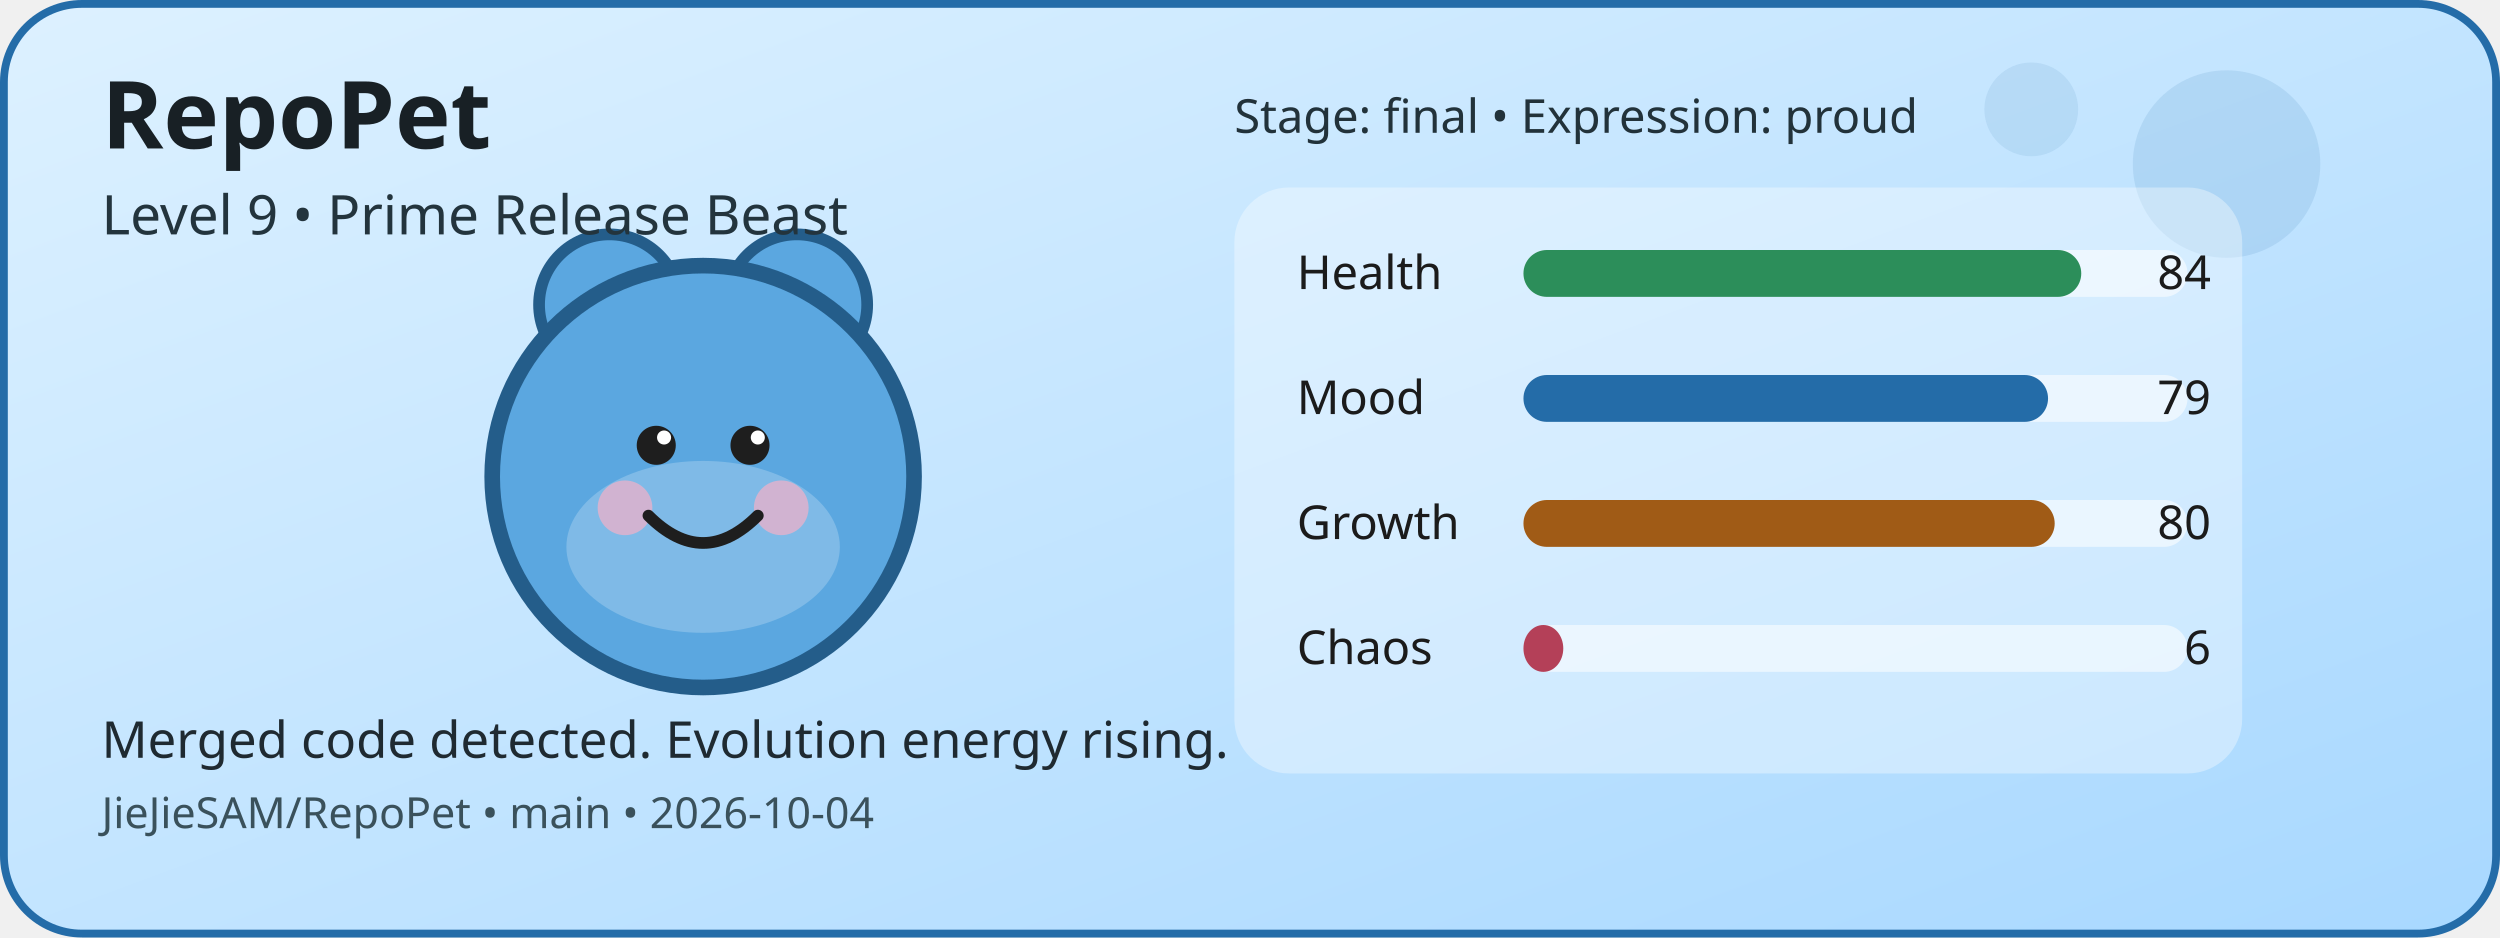
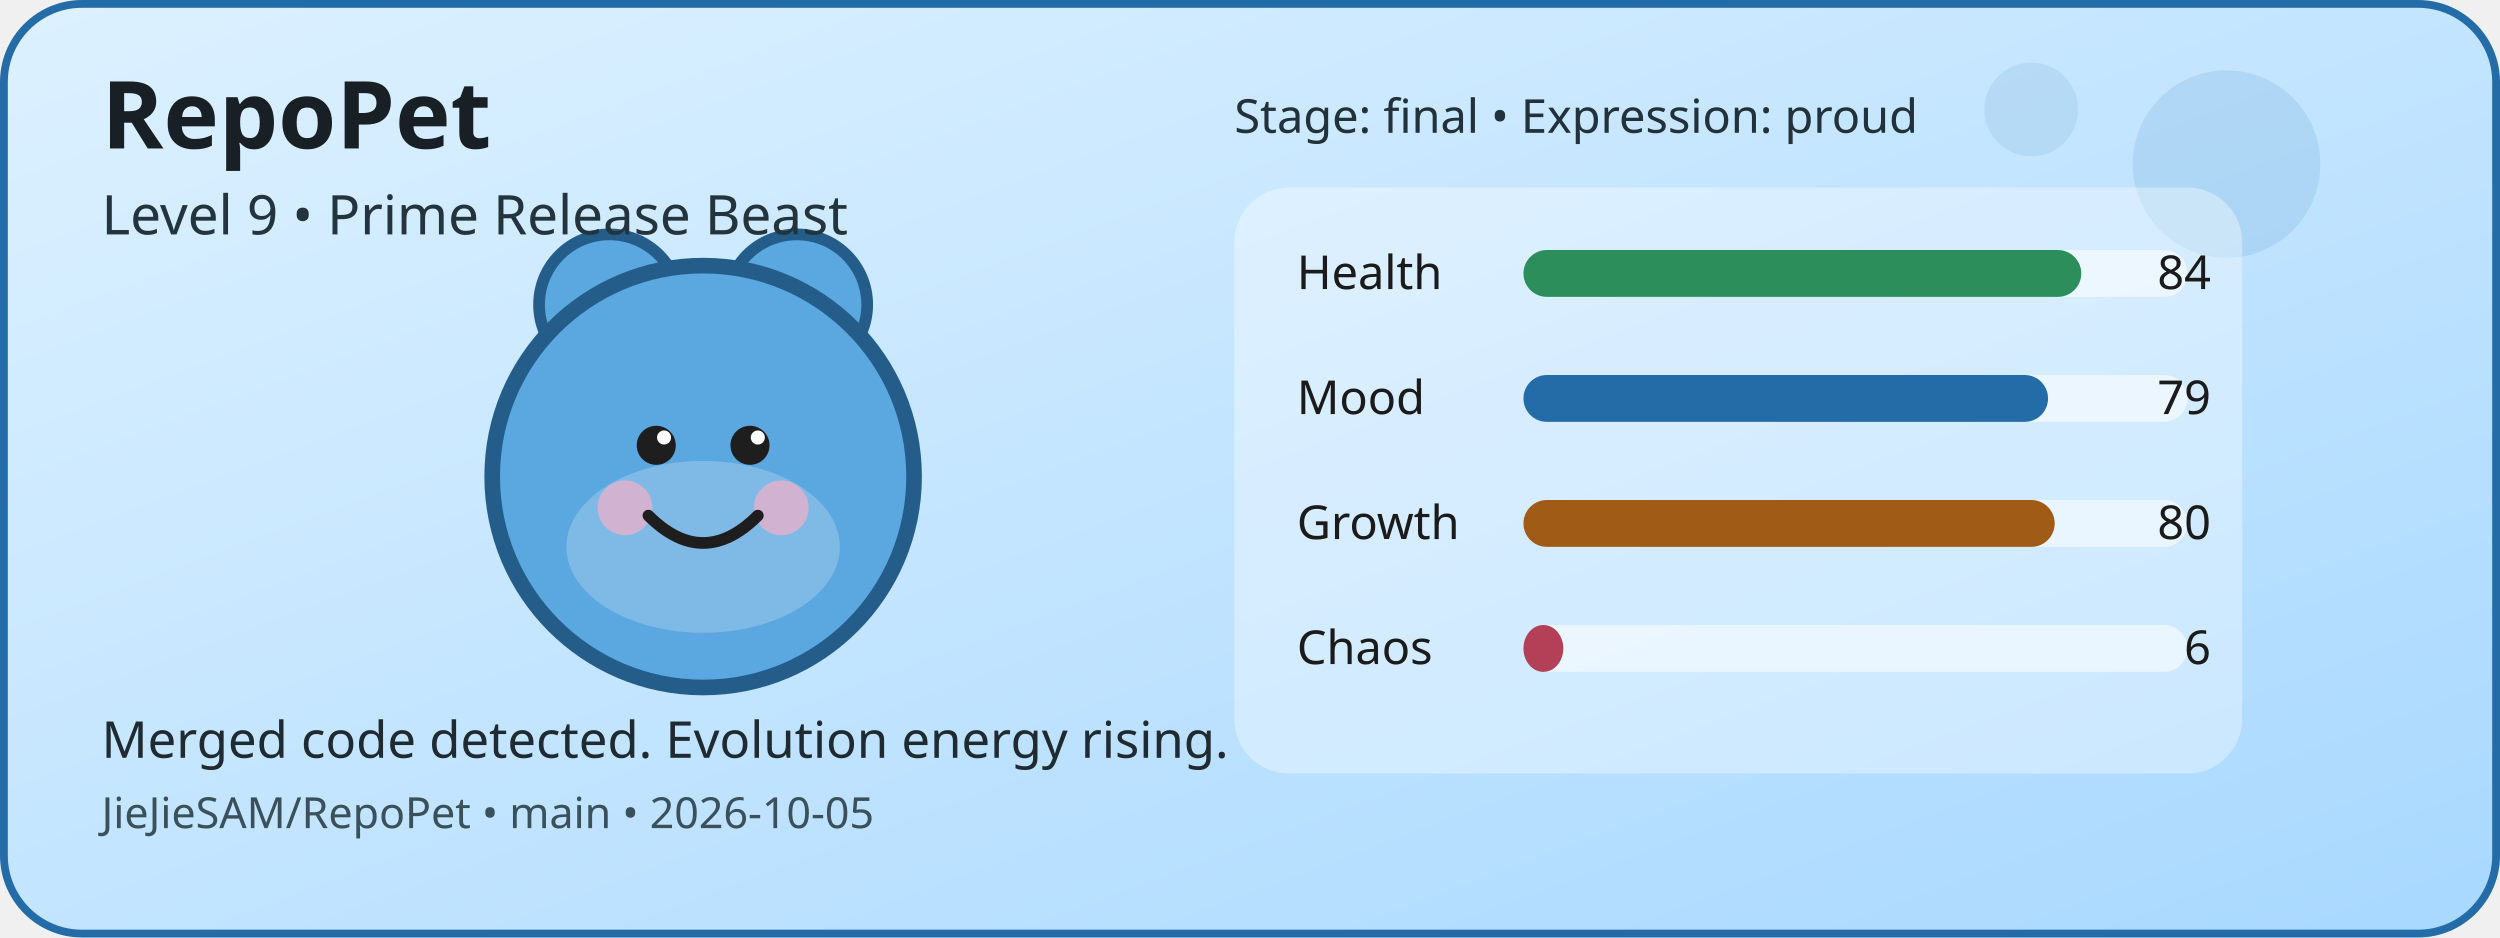
<svg xmlns="http://www.w3.org/2000/svg" width="640" height="240" viewBox="0 0 640 240" role="img" aria-label="RepoPet status card">
  <defs>
    <linearGradient id="cardGradient" x1="0" y1="0" x2="1" y2="1">
      <stop offset="0%" stop-color="#DDF1FF" />
      <stop offset="100%" stop-color="#A8D8FF" />
    </linearGradient>
  </defs>
  <rect x="1" y="1" width="638" height="238" rx="20" fill="url(#cardGradient)" stroke="#246CA8" stroke-width="2" />
  <circle cx="570" cy="42" r="24" fill="#246CA8" opacity="0.12" />
  <circle cx="520" cy="28" r="12" fill="#246CA8" opacity="0.1" />
  <circle cx="156" cy="78" r="18" fill="#5BA7E0" stroke="#245D8A" stroke-width="3" />
  <circle cx="204" cy="78" r="18" fill="#5BA7E0" stroke="#245D8A" stroke-width="3" />
  <circle cx="180" cy="122" r="54" fill="#5BA7E0" stroke="#245D8A" stroke-width="4" />
  <ellipse cx="180" cy="140" rx="35" ry="22" fill="#FFFFFF" opacity="0.22" />
  <circle cx="160" cy="130" r="7" fill="#F4B1C7" opacity="0.7" />
  <circle cx="200" cy="130" r="7" fill="#F4B1C7" opacity="0.7" />
  <circle cx="168" cy="114" r="5" fill="#1E1E1E" />
  <circle cx="192" cy="114" r="5" fill="#1E1E1E" />
  <circle cx="170" cy="112" r="1.8" fill="#FFFFFF" />
  <circle cx="194" cy="112" r="1.8" fill="#FFFFFF" />
  <path d="M166 132 Q180 146 194 132" fill="none" stroke="#1E1E1E" stroke-width="3" stroke-linecap="round" />
  <rect x="316" y="48" width="258" height="150" rx="14" fill="#FFFFFF" opacity="0.35" />
  <text x="332" y="74" font-family="Verdana, sans-serif" font-size="12" fill="#1B1B1B">Health</text>
  <rect x="390" y="64" width="170" height="12" rx="6" fill="#FFFFFF" opacity="0.55" />
  <rect x="390" y="64" width="142.8" height="12" rx="6" fill="#2C8E5A" />
  <text x="566" y="74" text-anchor="end" font-family="Verdana, sans-serif" font-size="12" fill="#1B1B1B">84</text>
  <text x="332" y="106" font-family="Verdana, sans-serif" font-size="12" fill="#1B1B1B">Mood</text>
  <rect x="390" y="96" width="170" height="12" rx="6" fill="#FFFFFF" opacity="0.55" />
  <rect x="390" y="96" width="134.3" height="12" rx="6" fill="#246CA8" />
  <text x="566" y="106" text-anchor="end" font-family="Verdana, sans-serif" font-size="12" fill="#1B1B1B">79</text>
  <text x="332" y="138" font-family="Verdana, sans-serif" font-size="12" fill="#1B1B1B">Growth</text>
  <rect x="390" y="128" width="170" height="12" rx="6" fill="#FFFFFF" opacity="0.55" />
  <rect x="390" y="128" width="136" height="12" rx="6" fill="#A05B16" />
  <text x="566" y="138" text-anchor="end" font-family="Verdana, sans-serif" font-size="12" fill="#1B1B1B">80</text>
  <text x="332" y="170" font-family="Verdana, sans-serif" font-size="12" fill="#1B1B1B">Chaos</text>
  <rect x="390" y="160" width="170" height="12" rx="6" fill="#FFFFFF" opacity="0.55" />
  <rect x="390" y="160" width="10.2" height="12" rx="6" fill="#B44058" />
  <text x="566" y="170" text-anchor="end" font-family="Verdana, sans-serif" font-size="12" fill="#1B1B1B">6</text>
  <text x="26" y="38" font-family="Verdana, sans-serif" font-size="24" font-weight="700" fill="#182025">RepoPet</text>
  <text x="26" y="60" font-family="Verdana, sans-serif" font-size="14" fill="#23343D">Level 9 • Prime Release Beast</text>
  <text x="26" y="194" font-family="Verdana, sans-serif" font-size="13" fill="#1F2A31">Merged code detected. Evolution energy rising.</text>
-   <text x="26" y="212" font-family="Verdana, sans-serif" font-size="11" fill="#3A515B">JieJieSAM/RepoPet • main • 2026-10-04</text>
+   <text x="26" y="212" font-family="Verdana, sans-serif" font-size="11" fill="#3A515B">JieJieSAM/RepoPet • main • 2026-10-05</text>
  <text x="316" y="34" font-family="Verdana, sans-serif" font-size="12" fill="#22323A">Stage: final • Expression: proud</text>
</svg>
